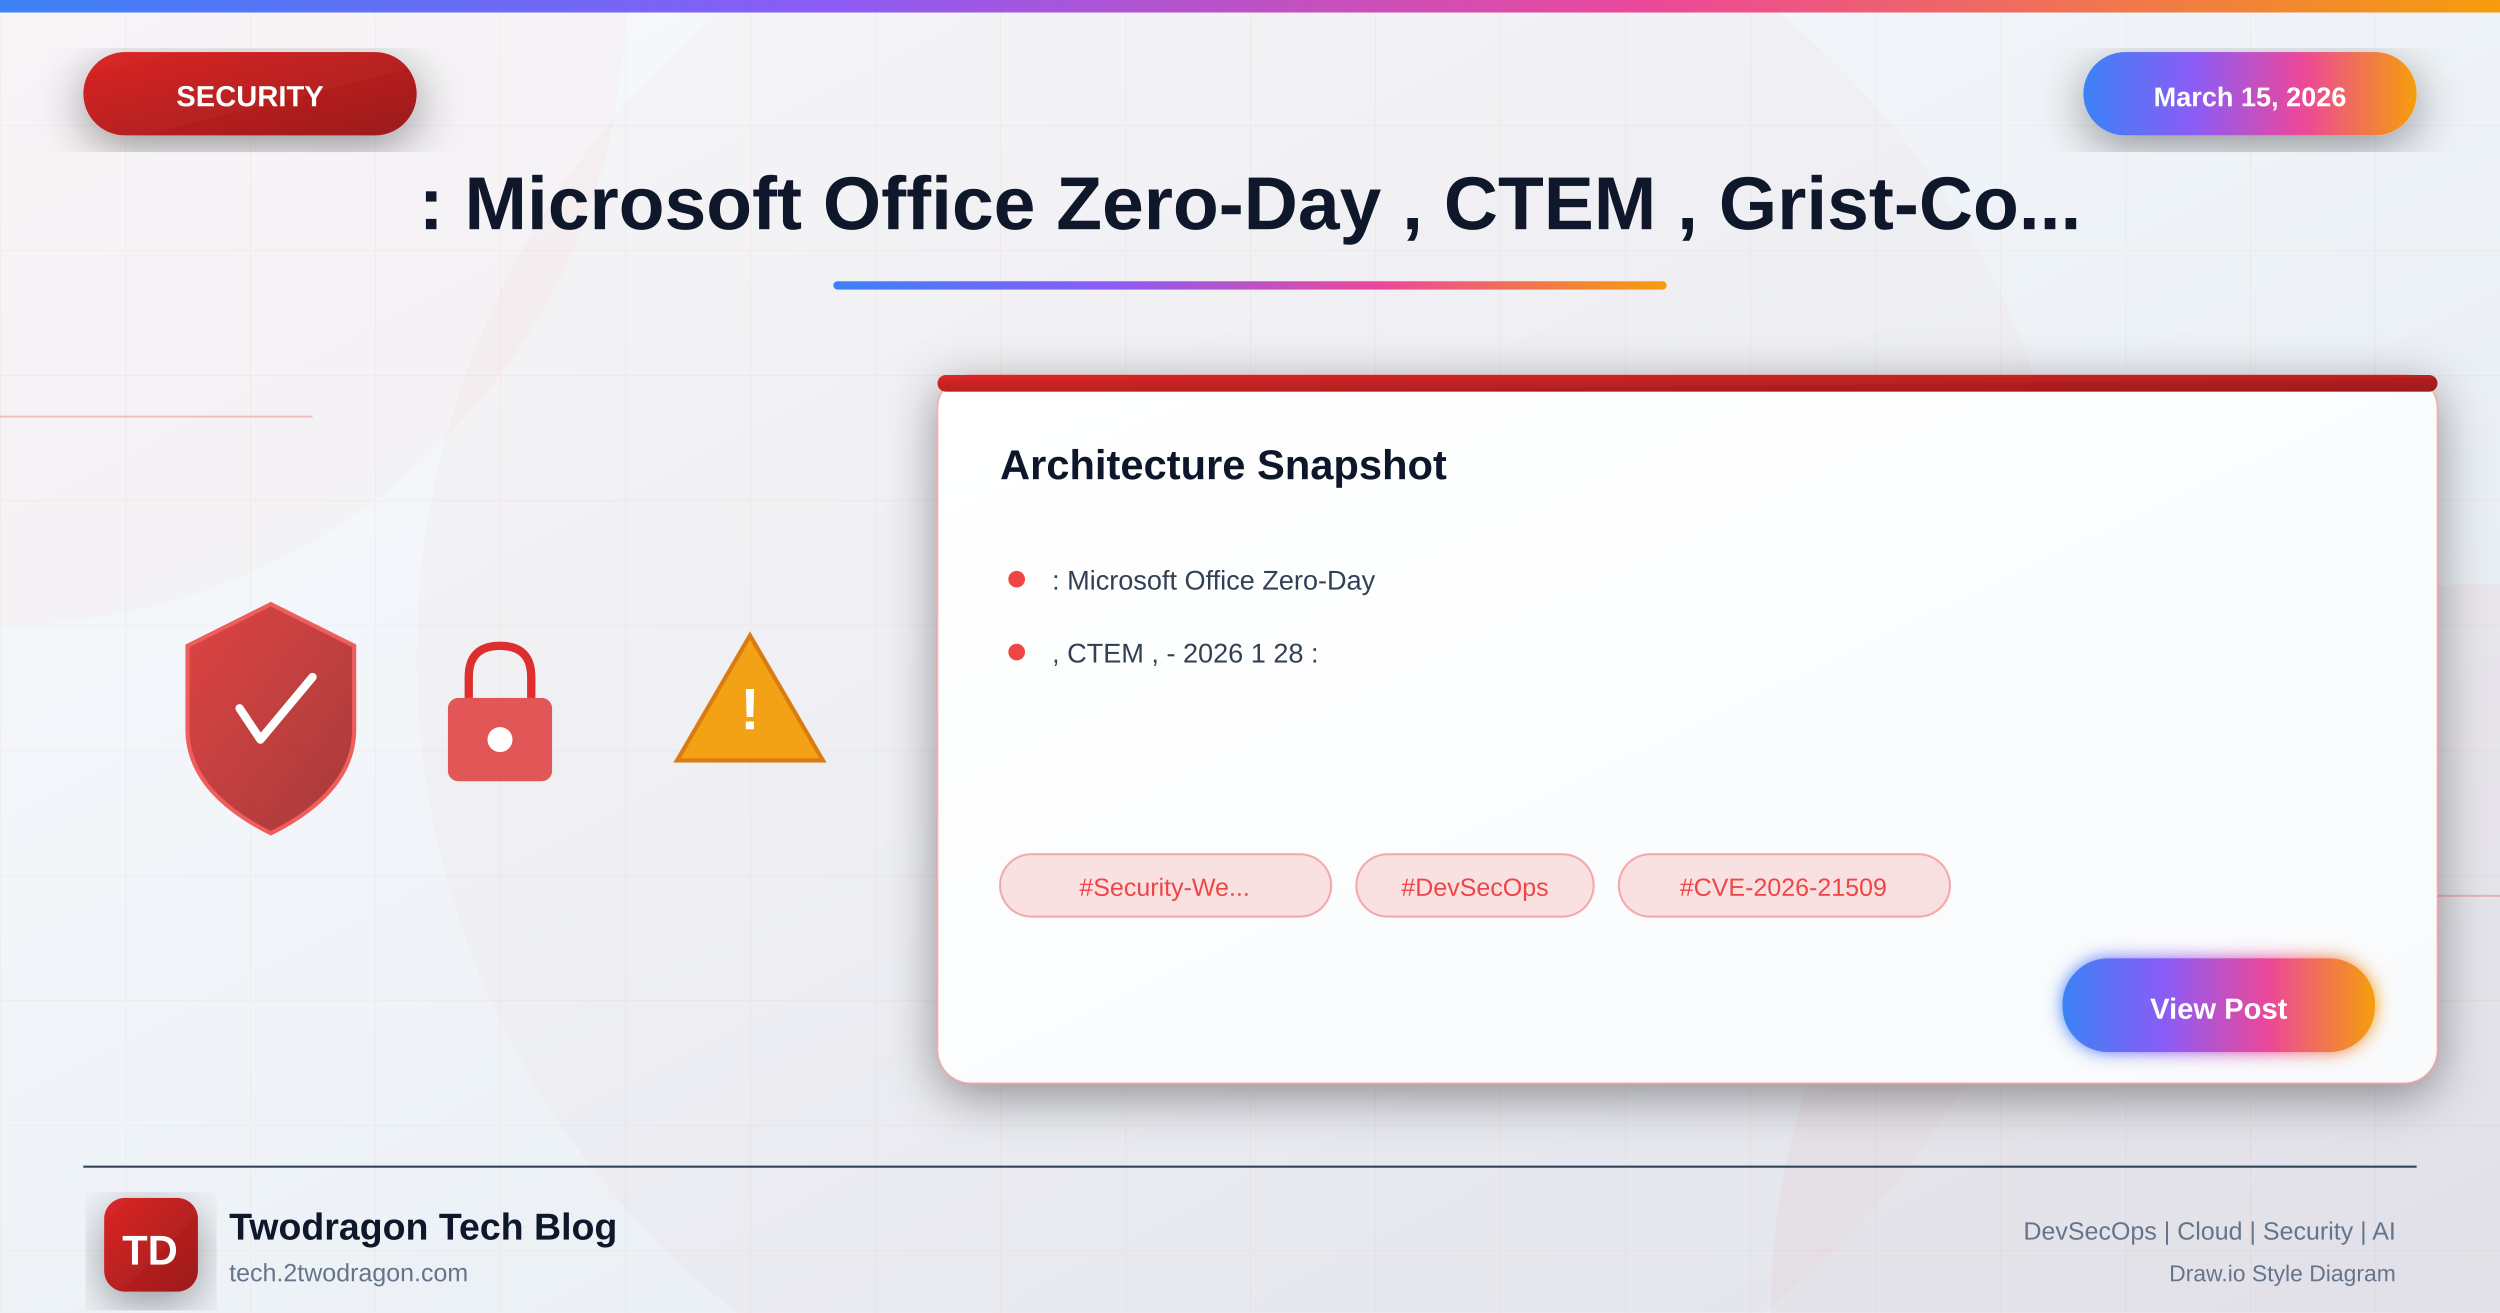
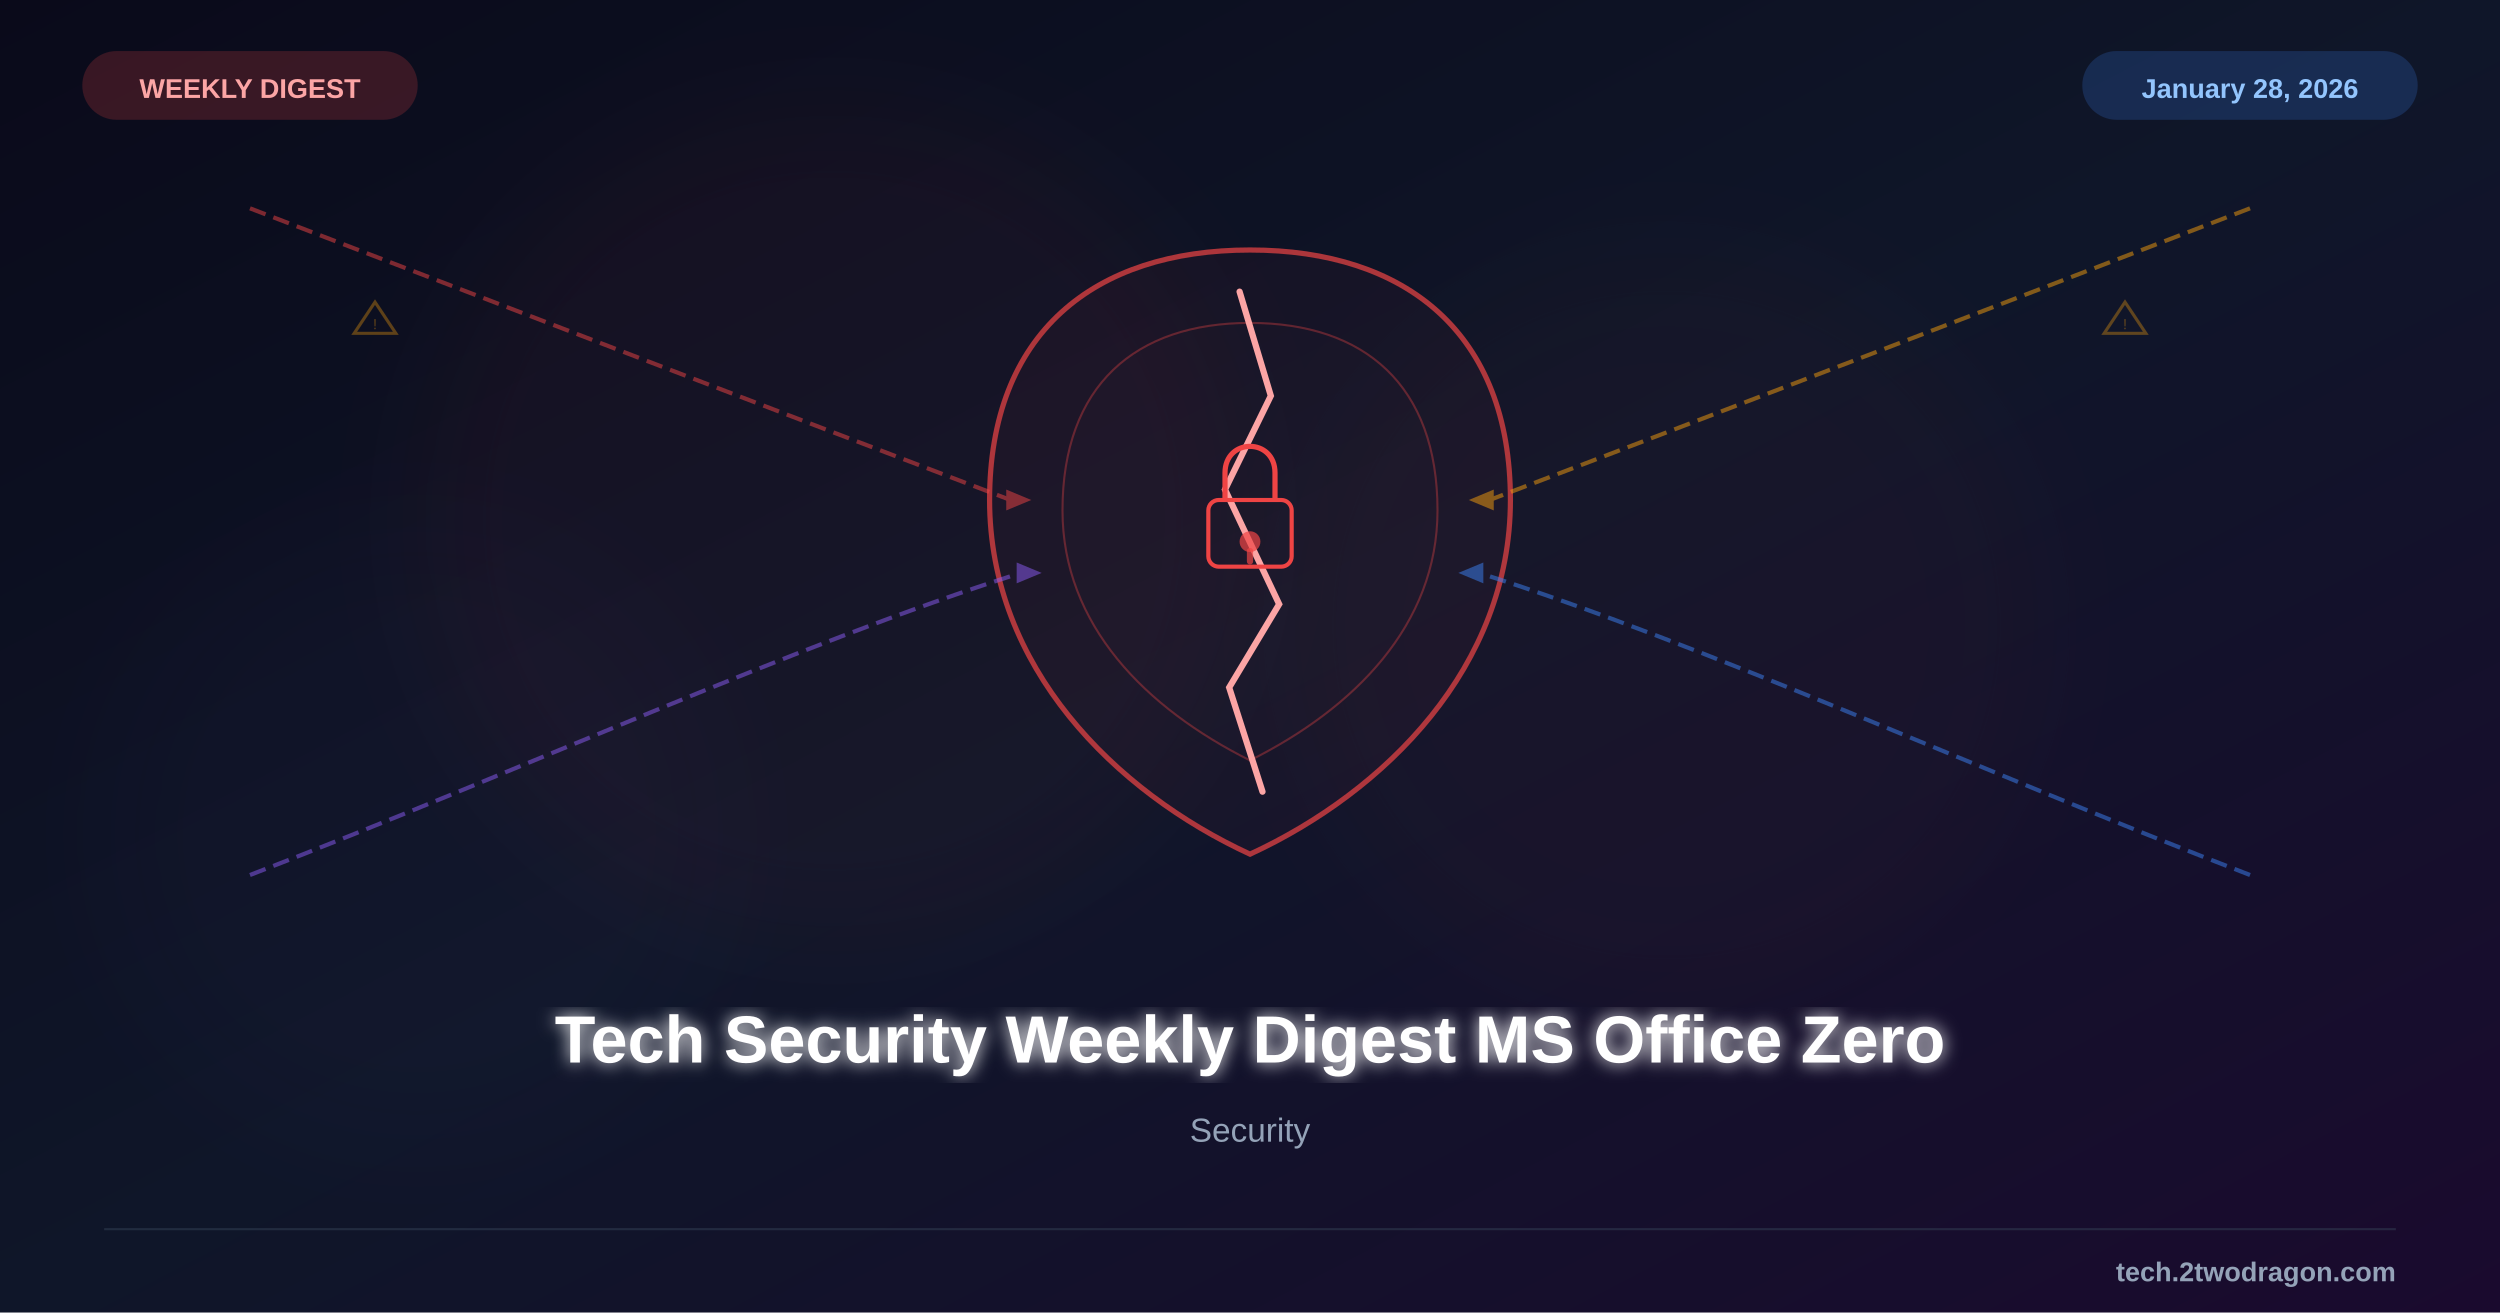
<svg xmlns="http://www.w3.org/2000/svg" viewBox="0 0 1200 630">
  <defs>
-     <linearGradient id="bgGradient" x1="0%" y1="0%" x2="100%" y2="100%">
-       <stop offset="0%" style="stop-color:#f8fafc" />
-       <stop offset="40%" style="stop-color:#f1f5f9" />
-       <stop offset="100%" style="stop-color:#e2e8f0" />
+     <linearGradient id="bg" x1="0%" y1="0%" x2="100%" y2="100%">
+       <stop offset="0%" style="stop-color:#0a0a1a" />
+       <stop offset="50%" style="stop-color:#0f1629" />
+       <stop offset="100%" style="stop-color:#1a0a2e" />
    </linearGradient>
-     <linearGradient id="securityGradient" x1="0%" y1="0%" x2="100%" y2="100%">
-       <stop offset="0%" style="stop-color:#dc2626" />
-       <stop offset="100%" style="stop-color:#991b1b" />
-     </linearGradient>
-     <linearGradient id="accentGradient" x1="0%" y1="0%" x2="100%" y2="0%">
-       <stop offset="0%" style="stop-color:#3b82f6" />
-       <stop offset="33%" style="stop-color:#8b5cf6" />
-       <stop offset="66%" style="stop-color:#ec4899" />
-       <stop offset="100%" style="stop-color:#f59e0b" />
-     </linearGradient>
-     <linearGradient id="cardGradient" x1="0%" y1="0%" x2="100%" y2="100%">
-       <stop offset="0%" style="stop-color:#ffffff" />
-       <stop offset="100%" style="stop-color:#f8fafc" />
-     </linearGradient>
-     <linearGradient id="fireGradient" x1="0%" y1="100%" x2="0%" y2="0%">
-       <stop offset="0%" style="stop-color:#dc2626" />
-       <stop offset="50%" style="stop-color:#f59e0b" />
-       <stop offset="100%" style="stop-color:#fbbf24" />
-     </linearGradient>
-     <filter id="glow" x="-50%" y="-50%" width="200%" height="200%">
-       <feGaussianBlur stdDeviation="4" result="blur" />
+     <filter id="glow">
+       <feGaussianBlur stdDeviation="4" result="b" />
      <feMerge>
-         <feMergeNode in="blur" />
+         <feMergeNode in="b" />
        <feMergeNode in="SourceGraphic" />
      </feMerge>
    </filter>
-     <filter id="strongGlow" x="-100%" y="-100%" width="300%" height="300%">
-       <feGaussianBlur stdDeviation="8" result="blur" />
-       <feMerge>
-         <feMergeNode in="blur" />
-         <feMergeNode in="blur" />
-         <feMergeNode in="SourceGraphic" />
-       </feMerge>
-     </filter>
-     <filter id="shadow" x="-20%" y="-20%" width="140%" height="140%">
-       <feDropShadow dx="0" dy="6" stdDeviation="12" flood-color="#000" flood-opacity="0.4" />
-     </filter>
-     <filter id="innerGlow">
-       <feGaussianBlur in="SourceAlpha" stdDeviation="3" result="blur" />
-       <feOffset in="blur" dx="0" dy="0" />
-       <feComposite in2="SourceAlpha" operator="arithmetic" k2="-1" k3="1" />
-       <feColorMatrix type="matrix" values="0 0 0 0 1 0 0 0 0 1 0 0 0 0 1 0 0 0 0.5 0" />
-       <feBlend in2="SourceGraphic" />
+     <filter id="sg">
+       <feGaussianBlur stdDeviation="25" />
    </filter>
  </defs>
-   <rect width="1200" height="630" fill="url(#bgGradient)" />
-   <pattern id="grid" width="60" height="60" patternUnits="userSpaceOnUse">
-     <path d="M 60 0 L 0 0 0 60" fill="none" stroke="#ef4444" stroke-opacity="0.05" stroke-width="1" />
-   </pattern>
-   <rect width="1200" height="630" fill="url(#grid)" />
-   <circle cx="0" cy="0" r="300" fill="#ef4444" fill-opacity="0.03" />
-   <circle cx="1200" cy="630" r="350" fill="#dc2626" fill-opacity="0.04" />
-   <circle cx="600" cy="315" r="400" fill="#dc2626" fill-opacity="0.02" />
-   <line x1="0" y1="200" x2="150" y2="200" stroke="#ef4444" stroke-width="1" opacity="0.3" />
-   <line x1="1050" y1="430" x2="1200" y2="430" stroke="#ef4444" stroke-width="1" opacity="0.3" />
-   <rect x="0" y="0" width="1200" height="6" fill="url(#accentGradient)" />
-   <g filter="url(#shadow)">
-     <rect x="40" y="25" width="160" height="40" rx="20" fill="url(#securityGradient)" />
-     <text x="120" y="51" font-family="Arial, sans-serif" font-size="14" font-weight="bold" fill="white" text-anchor="middle">SECURITY</text>
+   <rect width="1200" height="630" fill="url(#bg)" />
+   <circle cx="400" cy="250" r="200" fill="#ef4444" opacity="0.04" filter="url(#sg)" />
+   <circle cx="800" cy="300" r="180" fill="#ef4444" opacity="0.03" filter="url(#sg)" />
+   <circle cx="200" cy="400" r="150" fill="#8b5cf6" opacity="0.02" filter="url(#sg)" />
+   <g transform="translate(600,255)">
+     <path d="M0,-135 C75,-135 125,-95 125,-15 C125,65 65,125 0,155 C-65,125 -125,65 -125,-15 C-125,-95 -75,-135 0,-135Z" fill="#ef4444" fill-opacity="0.05" stroke="#ef4444" stroke-width="2.5" opacity="0.7" />
+     <path d="M0,-100 C55,-100 90,-70 90,-10 C90,45 50,85 0,110 C-50,85 -90,45 -90,-10 C-90,-70 -55,-100 0,-100Z" fill="#ef4444" fill-opacity="0.03" stroke="#ef4444" stroke-width="1" opacity="0.35" />
+     <path d="M-5,-115 L10,-65 L-12,-20 L14,35 L-10,75 L6,125" fill="none" stroke="#fca5a5" stroke-width="3" stroke-linecap="round" />
+     <rect x="-20" y="-15" width="40" height="32" rx="5" fill="none" stroke="#ef4444" stroke-width="2" />
+     <path d="M-12,-15 L-12,-28 C-12,-45 12,-45 12,-28 L12,-15" fill="none" stroke="#ef4444" stroke-width="2.5" />
+     <circle cx="0" cy="5" r="5" fill="#ef4444" opacity="0.7" />
+     <rect x="-1.5" y="8" width="3" height="8" rx="1.5" fill="#ef4444" opacity="0.7" />
  </g>
-   <g filter="url(#shadow)">
-     <rect x="1000" y="25" width="160" height="40" rx="20" fill="url(#accentGradient)" />
-     <text x="1080" y="51" font-family="Arial, sans-serif" font-size="13" font-weight="bold" fill="white" text-anchor="middle">March 15, 2026</text>
+   <g opacity="0.5">
+     <path d="M120,100 C250,150 380,200 485,240" fill="none" stroke="#ef4444" stroke-width="2" stroke-dasharray="8,4" />
+     <polygon points="483,235 495,240 483,245" fill="#ef4444" />
+     <path d="M1080,100 C950,150 820,200 715,240" fill="none" stroke="#f59e0b" stroke-width="2" stroke-dasharray="8,4" />
+     <polygon points="717,235 705,240 717,245" fill="#f59e0b" />
+     <path d="M120,420 C250,370 380,310 490,275" fill="none" stroke="#8b5cf6" stroke-width="2" stroke-dasharray="8,4" />
+     <polygon points="488,270 500,275 488,280" fill="#8b5cf6" />
+     <path d="M1080,420 C950,370 820,310 710,275" fill="none" stroke="#3b82f6" stroke-width="2" stroke-dasharray="8,4" />
+     <polygon points="712,270 700,275 712,280" fill="#3b82f6" />
  </g>
-   <text x="600" y="110" font-family="Arial, sans-serif" font-size="36" font-weight="bold" fill="#0f172a" text-anchor="middle">: Microsoft Office Zero-Day , CTEM , Grist-Co...</text>
-   <rect x="400" y="135" width="400" height="4" rx="2" fill="url(#accentGradient)" />
-   <g opacity="0.95">
-     <g transform="translate(80, 280)">
-       <path d="M50 10 L90 30 L90 70 Q90 100 50 120 Q10 100 10 70 L10 30 Z" fill="url(#securityGradient)" stroke="#ef4444" stroke-width="2" opacity="0.9" />
-       <path d="M35 60 L45 75 L70 45" fill="none" stroke="white" stroke-width="4" stroke-linecap="round" stroke-linejoin="round" />
-     </g>
-     <g transform="translate(200, 300)">
-       <rect x="15" y="35" width="50" height="40" rx="5" fill="#dc2626" opacity="0.8" />
-       <path d="M25 35 L25 25 Q25 10 40 10 Q55 10 55 25 L55 35" fill="none" stroke="#dc2626" stroke-width="4" />
-       <circle cx="40" cy="55" r="6" fill="white" />
-     </g>
-     <g transform="translate(320, 290)">
-       <path d="M40 15 L75 75 L5 75 Z" fill="#f59e0b" stroke="#d97706" stroke-width="2" />
-       <text x="40" y="60" font-family="Arial, sans-serif" font-size="28" font-weight="bold" fill="white" text-anchor="middle">!</text>
-     </g>
+   <g opacity="0.35">
+     <polygon points="170,160 180,145 190,160" fill="none" stroke="#f59e0b" stroke-width="1.5" />
+     <text x="180" y="158" font-family="Arial" font-size="7" fill="#f59e0b" text-anchor="middle">!</text>
+     <polygon points="1010,160 1020,145 1030,160" fill="none" stroke="#f59e0b" stroke-width="1.5" />
+     <text x="1020" y="158" font-family="Arial" font-size="7" fill="#f59e0b" text-anchor="middle">!</text>
  </g>
-   <g transform="translate(450, 180)" filter="url(#shadow)">
-     <rect width="720" height="340" rx="16" fill="url(#cardGradient)" stroke="#ef4444" stroke-width="1" stroke-opacity="0.3" />
-     <rect x="0" y="0" width="720" height="8" rx="4" fill="url(#securityGradient)" />
-     <text x="30" y="50" font-family="Arial, sans-serif" font-size="20" font-weight="bold" fill="#0f172a">Architecture Snapshot</text>
-     <g transform="translate(30, 90)">
-       <circle cx="8" cy="8" r="4" fill="#ef4444" />
-       <text x="25" y="13" font-family="Arial, sans-serif" font-size="13" fill="#334155">: Microsoft Office Zero-Day</text>
-     </g>
-     <g transform="translate(30, 125)">
-       <circle cx="8" cy="8" r="4" fill="#ef4444" />
-       <text x="25" y="13" font-family="Arial, sans-serif" font-size="13" fill="#334155">, CTEM , - 2026 1 28 :</text>
-     </g>
-     <g transform="translate(30, 230)">
-       <rect x="0" y="0" width="159" height="30" rx="15" fill="#ef4444" fill-opacity="0.15" stroke="#ef4444" stroke-width="1" stroke-opacity="0.4" />
-       <text x="79" y="20" font-family="Arial, sans-serif" font-size="12" fill="#ef4444" text-anchor="middle">#Security-We...</text>
-       <rect x="171" y="0" width="114" height="30" rx="15" fill="#ef4444" fill-opacity="0.15" stroke="#ef4444" stroke-width="1" stroke-opacity="0.4" />
-       <text x="228" y="20" font-family="Arial, sans-serif" font-size="12" fill="#ef4444" text-anchor="middle">#DevSecOps</text>
-       <rect x="297" y="0" width="159" height="30" rx="15" fill="#ef4444" fill-opacity="0.15" stroke="#ef4444" stroke-width="1" stroke-opacity="0.4" />
-       <text x="376" y="20" font-family="Arial, sans-serif" font-size="12" fill="#ef4444" text-anchor="middle">#CVE-2026-21509</text>
-     </g>
-     <g transform="translate(540, 280)">
-       <rect width="150" height="45" rx="22" fill="url(#accentGradient)" filter="url(#glow)" />
-       <text x="75" y="29" font-family="Arial, sans-serif" font-size="14" font-weight="bold" fill="white" text-anchor="middle">View Post</text>
-     </g>
-   </g>
-   <line x1="40" y1="560" x2="1160" y2="560" stroke="#334155" stroke-width="1" />
-   <g transform="translate(50, 575)">
-     <rect width="45" height="45" rx="10" fill="url(#securityGradient)" filter="url(#shadow)" />
-     <text x="22" y="32" font-family="Arial, sans-serif" font-size="20" font-weight="bold" fill="white" text-anchor="middle">TD</text>
-   </g>
-   <text x="110" y="595" font-family="Arial, sans-serif" font-size="18" font-weight="bold" fill="#0f172a">Twodragon Tech Blog</text>
-   <text x="110" y="615" font-family="Arial, sans-serif" font-size="12" fill="#64748b">tech.2twodragon.com</text>
-   <text x="1150" y="595" font-family="Arial, sans-serif" font-size="12" fill="#64748b" text-anchor="end">DevSecOps | Cloud | Security | AI</text>
-   <text x="1150" y="615" font-family="Arial, sans-serif" font-size="11" fill="#64748b" text-anchor="end">Draw.io Style Diagram</text>
+   <text x="600" y="510" font-family="Arial, sans-serif" font-size="32" font-weight="bold" fill="white" text-anchor="middle" filter="url(#glow)">Tech Security Weekly Digest MS Office Zero</text>
+   <text x="600" y="548" font-family="Arial, sans-serif" font-size="16" fill="#94a3b8" text-anchor="middle">Security</text>
+   <rect x="40" y="25" width="160" height="32" rx="16" fill="#ef4444" opacity="0.2" stroke="#ef4444" stroke-width="1" />
+   <text x="120" y="47" font-family="Arial, sans-serif" font-size="13" font-weight="bold" fill="#fca5a5" text-anchor="middle">WEEKLY DIGEST</text>
+   <rect x="1000" y="25" width="160" height="32" rx="16" fill="#3b82f6" opacity="0.2" stroke="#3b82f6" stroke-width="1" />
+   <text x="1080" y="47" font-family="Arial, sans-serif" font-size="13" font-weight="bold" fill="#93c5fd" text-anchor="middle">January 28, 2026</text>
+   <line x1="50" y1="590" x2="1150" y2="590" stroke="#334155" stroke-width="1" opacity="0.5" />
+   <text x="1150" y="615" font-family="Arial, sans-serif" font-size="13" font-weight="bold" fill="#94a3b8" text-anchor="end">tech.2twodragon.com</text>
</svg>
